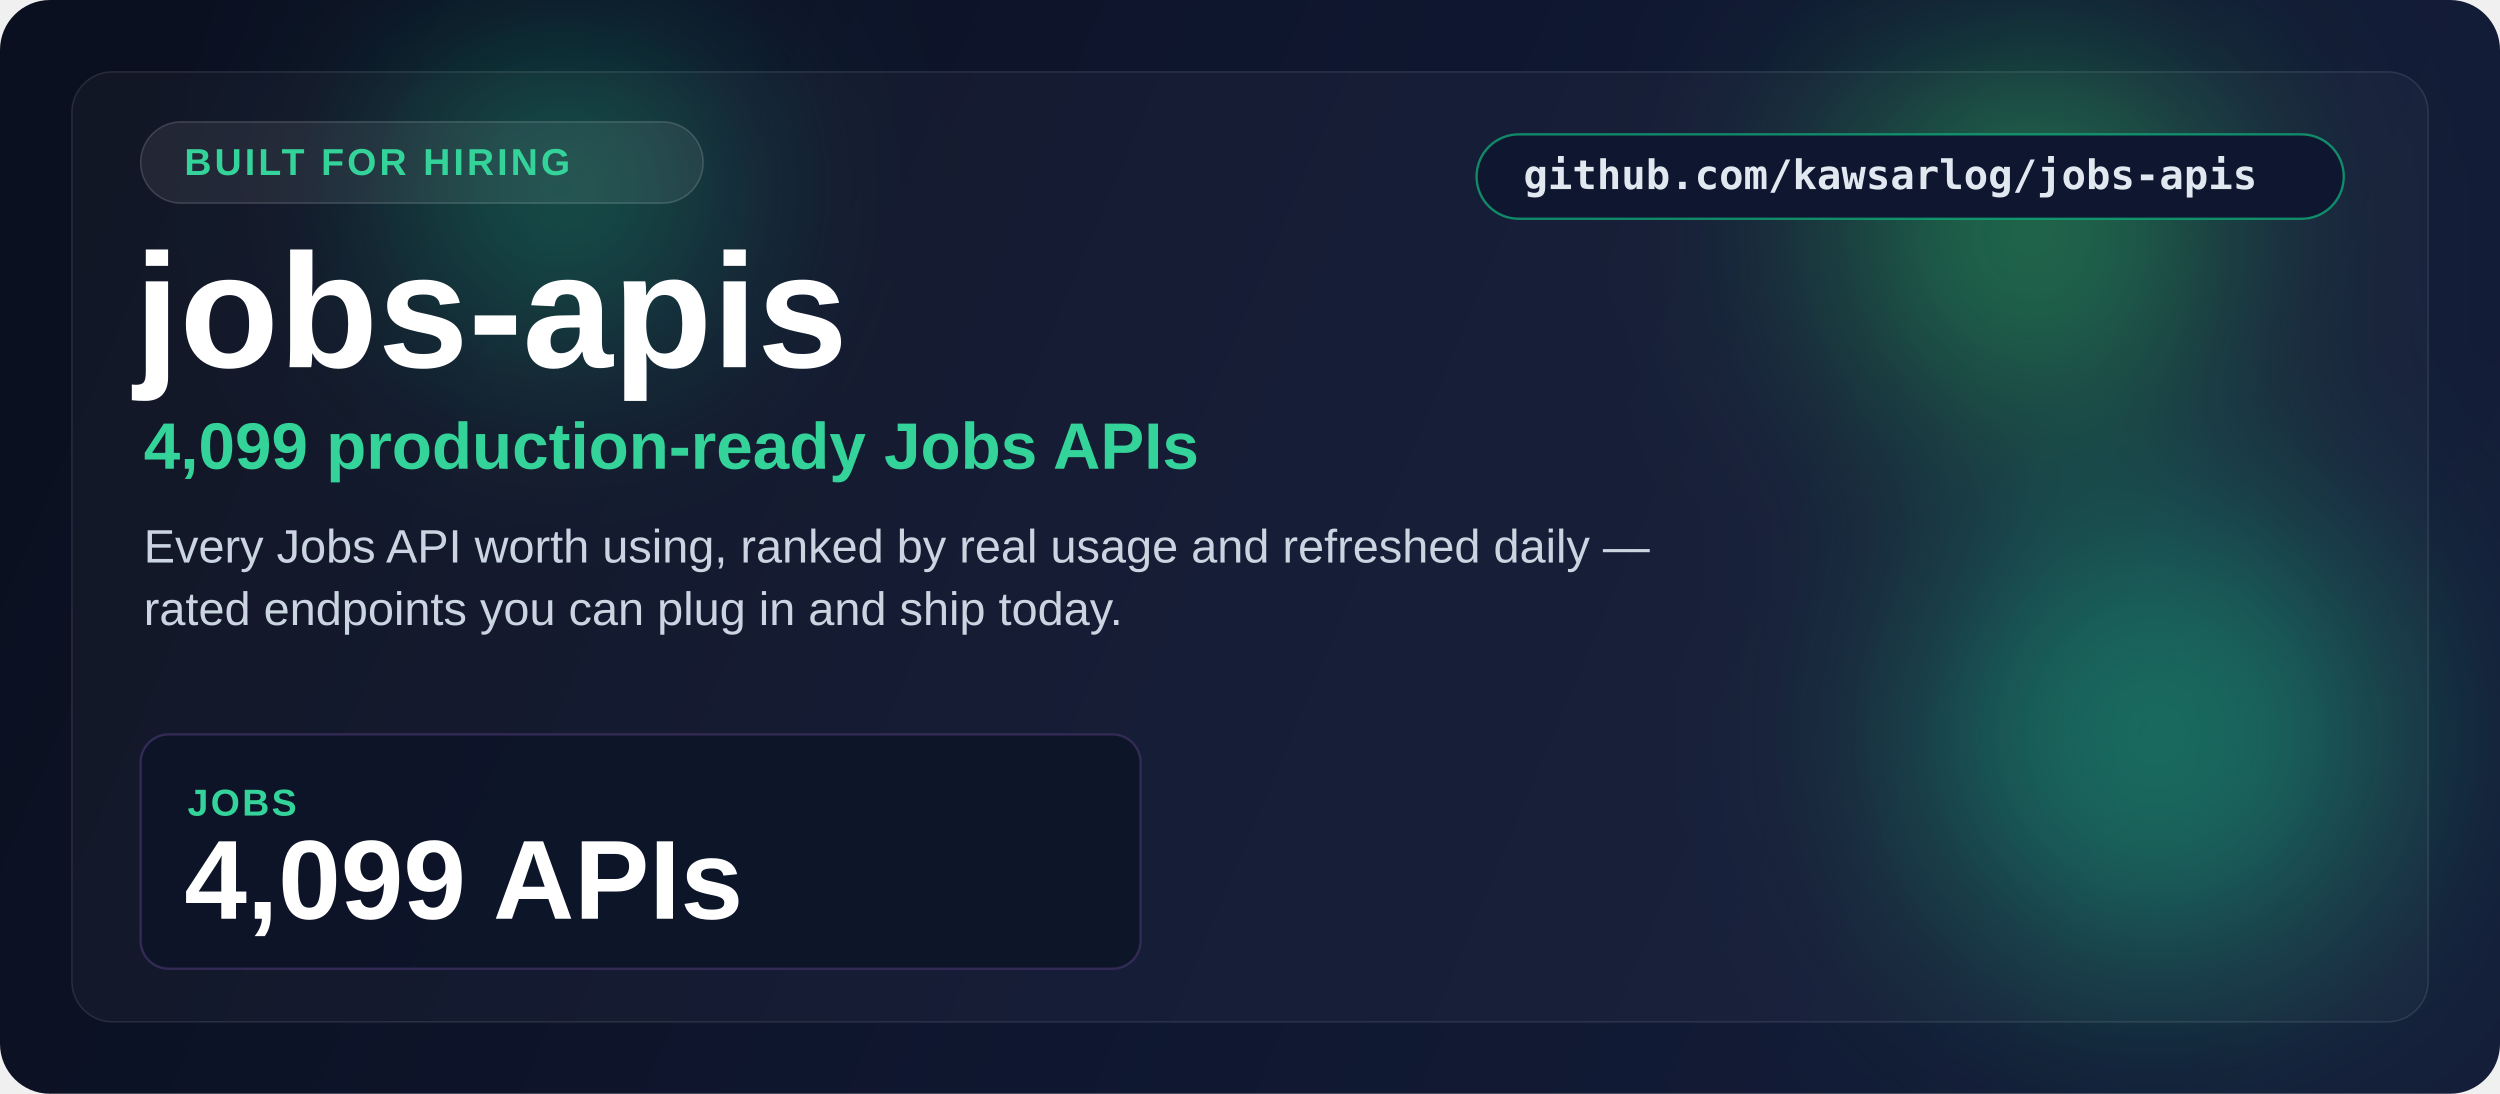
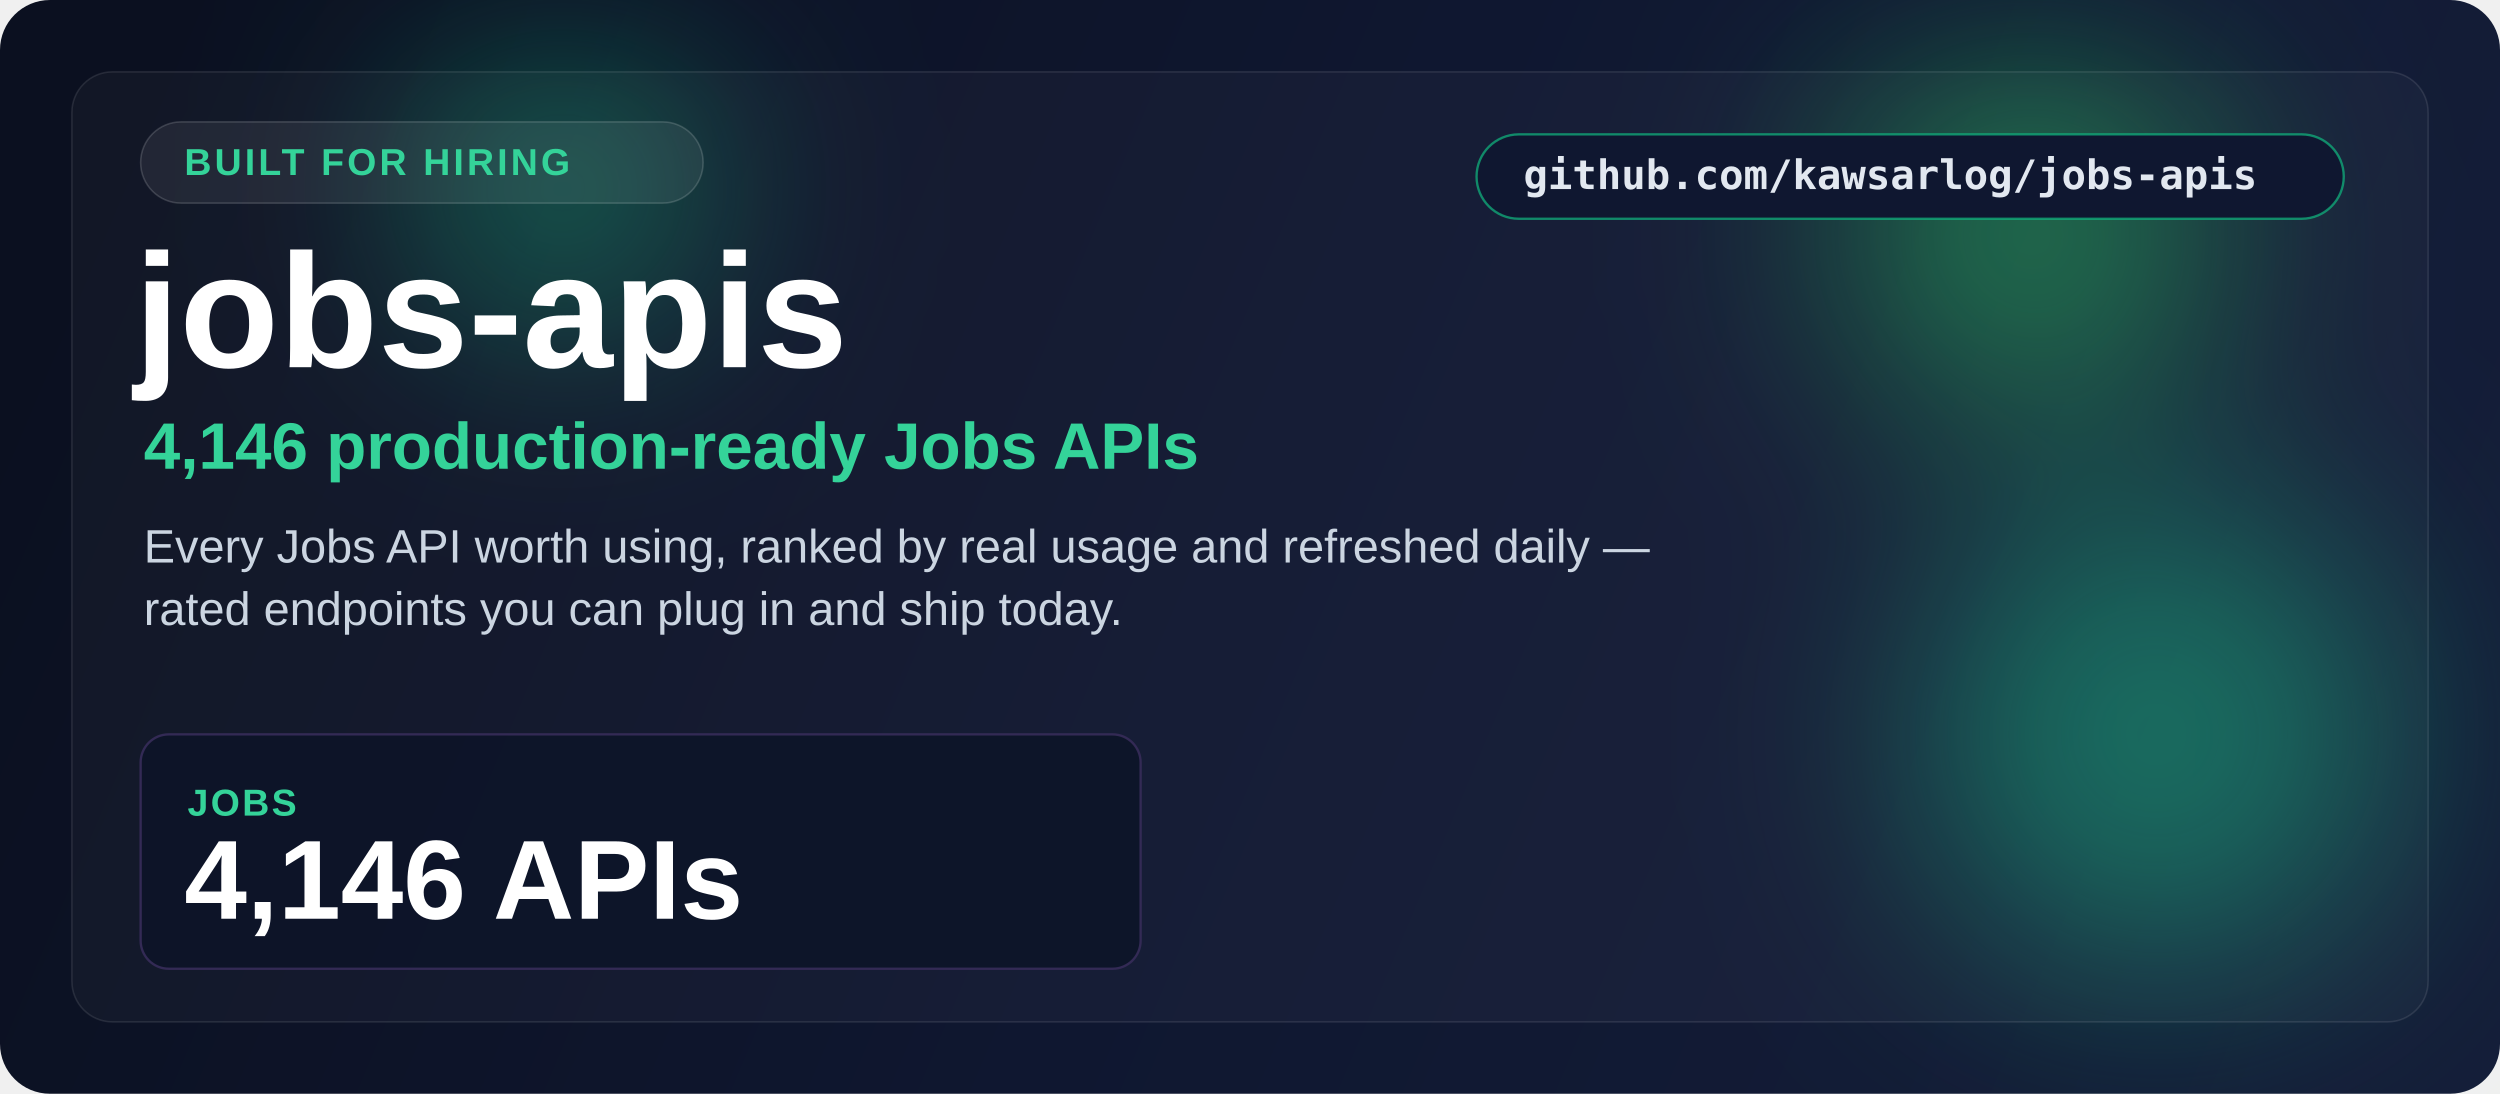
<svg xmlns="http://www.w3.org/2000/svg" width="1600" height="700" viewBox="0 0 1600 700" fill="none">
  <defs>
    <linearGradient id="bg" x1="80" y1="60" x2="1500" y2="660" gradientUnits="userSpaceOnUse">
      <stop stop-color="#0b1020" />
      <stop offset="0.5" stop-color="#0f1730" />
      <stop offset="1" stop-color="#141d38" />
    </linearGradient>
    <filter id="blur" x="0" y="0" width="1600" height="700" filterUnits="userSpaceOnUse" color-interpolation-filters="sRGB">
      <feGaussianBlur stdDeviation="70" />
    </filter>
  </defs>
  <rect width="1600" height="700" rx="32" fill="url(#bg)" />
  <g opacity="0.5" filter="url(#blur)">
    <circle cx="1380" cy="470" r="150" fill="#10b981" />
    <circle cx="1300" cy="150" r="120" fill="#22c55e" />
    <circle cx="360" cy="120" r="90" fill="#10b981" />
  </g>
  <rect x="46" y="46" width="1508" height="608" rx="26" fill="#ffffff" fill-opacity="0.03" stroke="#ffffff" stroke-opacity="0.10" />
  <rect x="945" y="86" width="555" height="54" rx="27" fill="#0f1730" stroke="#10b981" stroke-opacity="0.7" stroke-width="1.5" />
  <text x="975" y="121" font-size="26" font-weight="600" font-family="Consolas, monospace" fill="#e2e8f0">github.com/kawsarlog/jobs-apis</text>
  <rect x="90" y="78" width="360" height="52" rx="26" fill="#ffffff" fill-opacity="0.07" stroke="#ffffff" stroke-opacity="0.16" />
  <text x="118" y="112" font-family="Segoe UI, Arial, sans-serif" font-size="24" font-weight="700" letter-spacing="2" fill="#34d399">BUILT FOR HIRING</text>
  <text x="86" y="235" font-family="Segoe UI, Arial, sans-serif" font-size="104" font-weight="800" fill="#ffffff">jobs-apis</text>
-   <text x="92" y="300" font-family="Segoe UI, Arial, sans-serif" font-size="42" font-weight="600" fill="#34d399">4,099 production-ready Jobs APIs</text>
+   <text x="92" y="300" font-family="Segoe UI, Arial, sans-serif" font-size="42" font-weight="600" fill="#34d399">4,146 production-ready Jobs APIs</text>
  <text x="92" y="360" font-family="Segoe UI, Arial, sans-serif" font-size="30" fill="#cbd5e1">Every Jobs API worth using, ranked by real usage and refreshed daily —</text>
  <text x="92" y="400" font-family="Segoe UI, Arial, sans-serif" font-size="30" fill="#cbd5e1">rated endpoints you can plug in and ship today.</text>
  <rect x="90" y="470" width="640" height="150" rx="18" fill="#0d1428" fill-opacity="0.9" stroke="#332a55" stroke-width="1.5" />
  <text x="120" y="522" font-family="Segoe UI, Arial, sans-serif" font-size="24" font-weight="700" letter-spacing="1.5" fill="#34d399">JOBS</text>
-   <text x="118" y="588" font-family="Segoe UI, Arial, sans-serif" font-size="72" font-weight="800" fill="#ffffff">4,099 APIs</text>
+   <text x="118" y="588" font-family="Segoe UI, Arial, sans-serif" font-size="72" font-weight="800" fill="#ffffff">4,146 APIs</text>
</svg>
